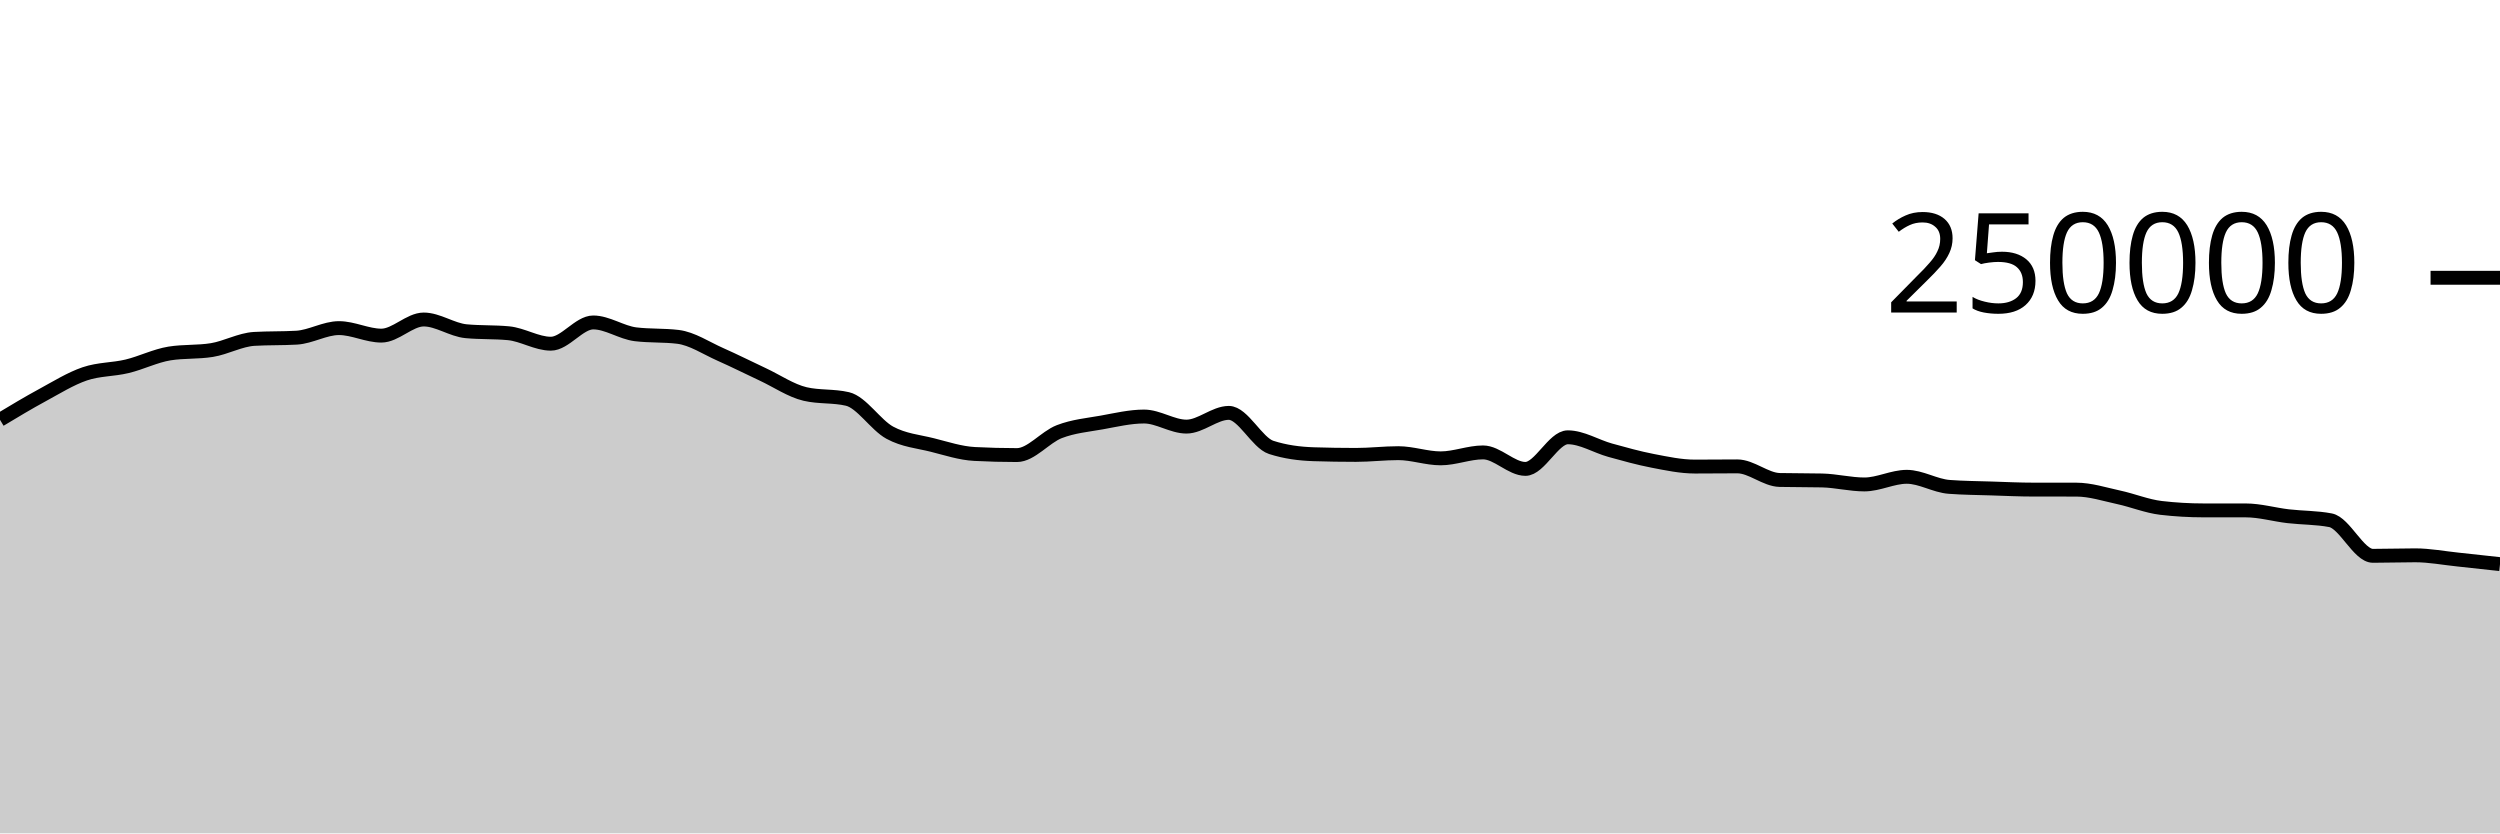
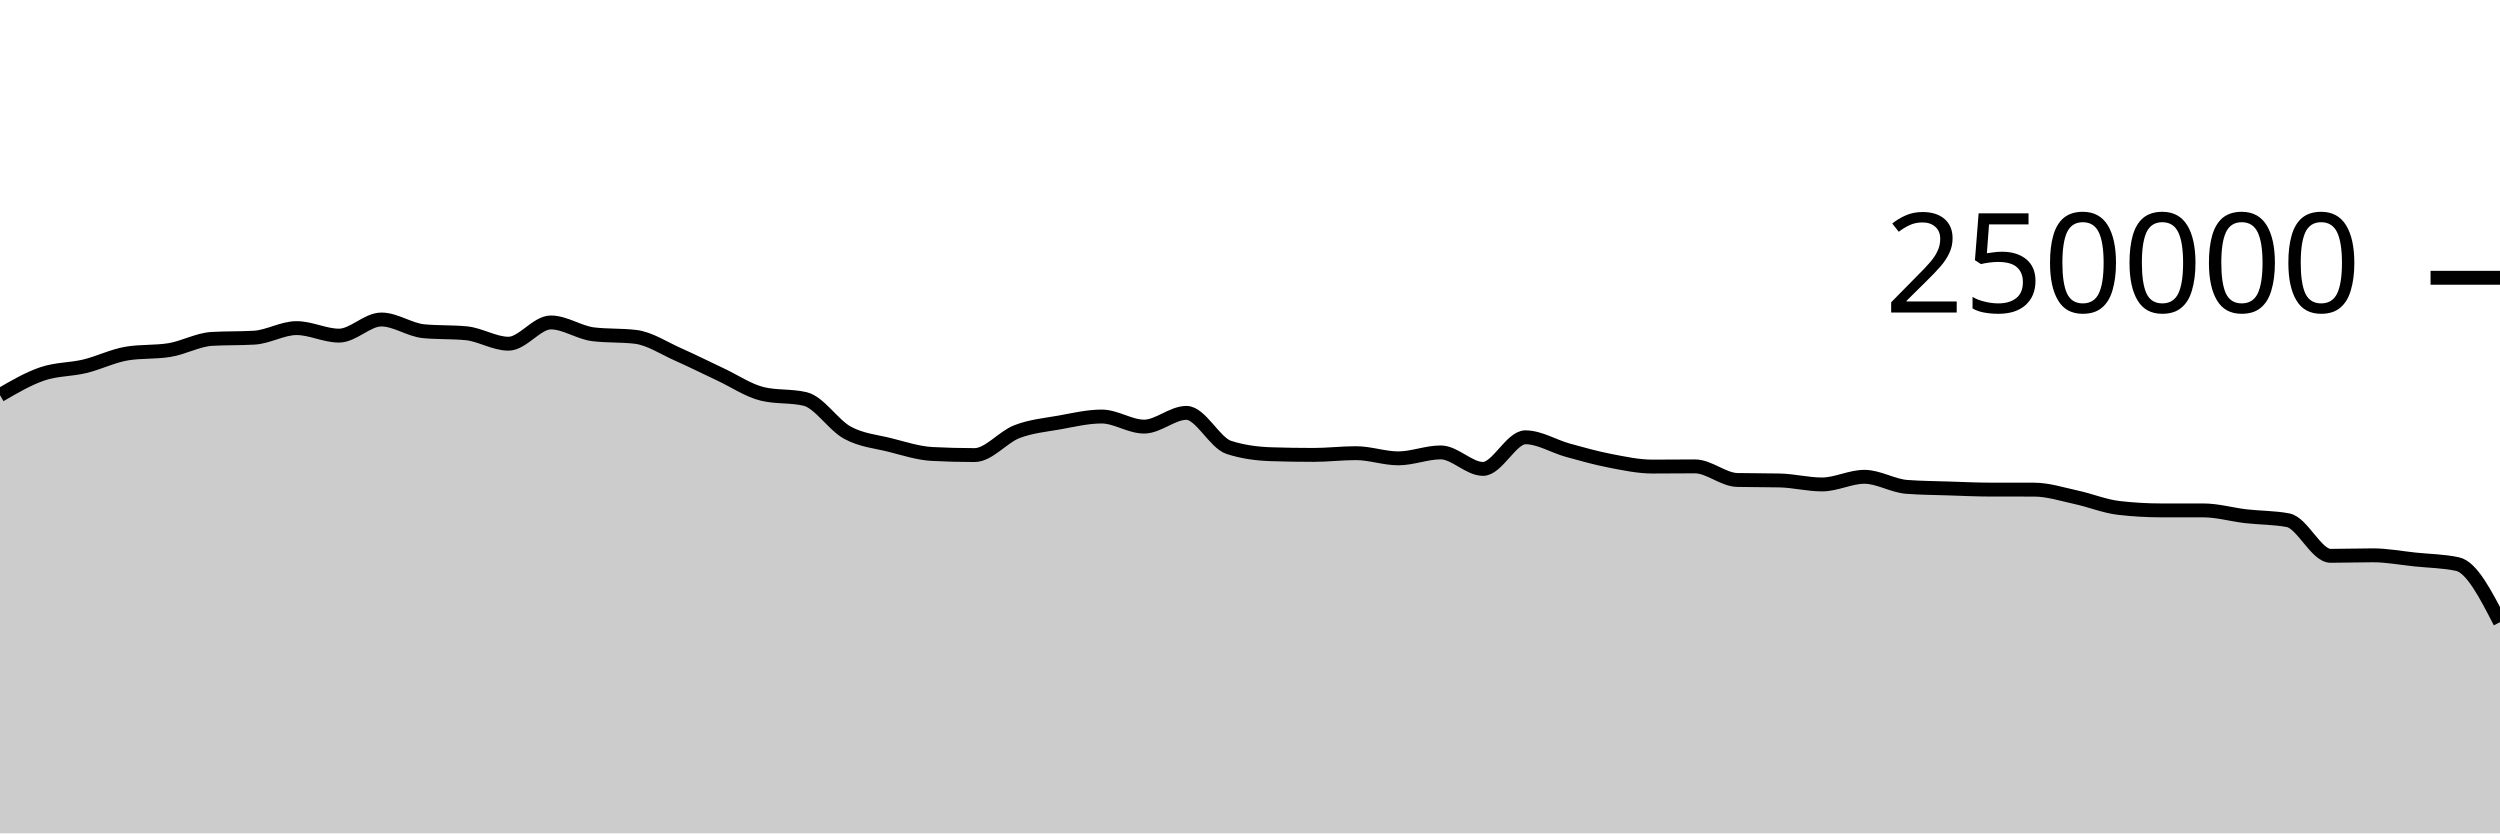
<svg xmlns="http://www.w3.org/2000/svg" viewBox="0 0 180 60">
  <g transform="translate(0,20)">
-     <path class="area" fill="rgba(0, 0, 0, 0.2)" d="M0,10.226C1.017,9.614,2.034,9.002,3.051,8.451C4.068,7.899,5.085,7.264,6.102,6.917C7.119,6.571,8.136,6.618,9.153,6.373C10.169,6.129,11.186,5.615,12.203,5.451C13.22,5.286,14.237,5.369,15.254,5.204C16.271,5.04,17.288,4.46,18.305,4.4C19.322,4.341,20.339,4.371,21.356,4.312C22.373,4.252,23.39,3.624,24.407,3.624C25.424,3.624,26.441,4.165,27.458,4.165C28.475,4.165,29.492,3.004,30.508,3.004C31.525,3.004,32.542,3.752,33.559,3.848C34.576,3.945,35.593,3.897,36.61,3.993C37.627,4.089,38.644,4.747,39.661,4.747C40.678,4.747,41.695,3.216,42.712,3.216C43.729,3.216,44.746,3.946,45.763,4.069C46.78,4.192,47.797,4.131,48.814,4.254C49.831,4.377,50.847,5.065,51.864,5.515C52.881,5.965,53.898,6.478,54.915,6.954C55.932,7.429,56.949,8.13,57.966,8.368C58.983,8.606,60,8.487,61.017,8.725C62.034,8.963,63.051,10.603,64.068,11.155C65.085,11.707,66.102,11.783,67.119,12.038C68.136,12.293,69.153,12.633,70.169,12.686C71.186,12.739,72.203,12.766,73.22,12.766C74.237,12.766,75.254,11.469,76.271,11.078C77.288,10.687,78.305,10.6,79.322,10.419C80.339,10.237,81.356,9.99,82.373,9.99C83.39,9.99,84.407,10.716,85.424,10.716C86.441,10.716,87.458,9.727,88.475,9.727C89.492,9.727,90.508,11.884,91.525,12.212C92.542,12.54,93.559,12.671,94.576,12.704C95.593,12.737,96.61,12.753,97.627,12.753C98.644,12.753,99.661,12.628,100.678,12.628C101.695,12.628,102.712,13.001,103.729,13.001C104.746,13.001,105.763,12.573,106.78,12.573C107.797,12.573,108.814,13.761,109.831,13.761C110.847,13.761,111.864,11.485,112.881,11.485C113.898,11.485,114.915,12.133,115.932,12.415C116.949,12.697,117.966,12.981,118.983,13.178C120,13.374,121.017,13.593,122.034,13.593C123.051,13.593,124.068,13.579,125.085,13.579C126.102,13.579,127.119,14.535,128.136,14.558C129.153,14.581,130.169,14.57,131.186,14.593C132.203,14.616,133.22,14.88,134.237,14.88C135.254,14.88,136.271,14.33,137.288,14.33C138.305,14.33,139.322,14.979,140.339,15.055C141.356,15.132,142.373,15.137,143.39,15.17C144.407,15.203,145.424,15.252,146.441,15.252C147.458,15.253,148.475,15.252,149.492,15.253C150.508,15.253,151.525,15.588,152.542,15.807C153.559,16.027,154.576,16.449,155.593,16.569C156.61,16.688,157.627,16.747,158.644,16.748C159.661,16.749,160.678,16.749,161.695,16.749C162.712,16.75,163.729,17.049,164.746,17.168C165.763,17.286,166.78,17.264,167.797,17.458C168.814,17.652,169.831,20.019,170.847,20.019C171.864,20.019,172.881,19.983,173.898,19.983C174.915,19.983,175.932,20.18,176.949,20.285C177.966,20.391,178.983,20.504,180,20.617L180,40C178.983,40,177.966,40,176.949,40C175.932,40,174.915,40,173.898,40C172.881,40,171.864,40,170.847,40C169.831,40,168.814,40,167.797,40C166.78,40,165.763,40,164.746,40C163.729,40,162.712,40,161.695,40C160.678,40,159.661,40,158.644,40C157.627,40,156.61,40,155.593,40C154.576,40,153.559,40,152.542,40C151.525,40,150.508,40,149.492,40C148.475,40,147.458,40,146.441,40C145.424,40,144.407,40,143.39,40C142.373,40,141.356,40,140.339,40C139.322,40,138.305,40,137.288,40C136.271,40,135.254,40,134.237,40C133.22,40,132.203,40,131.186,40C130.169,40,129.153,40,128.136,40C127.119,40,126.102,40,125.085,40C124.068,40,123.051,40,122.034,40C121.017,40,120,40,118.983,40C117.966,40,116.949,40,115.932,40C114.915,40,113.898,40,112.881,40C111.864,40,110.847,40,109.831,40C108.814,40,107.797,40,106.78,40C105.763,40,104.746,40,103.729,40C102.712,40,101.695,40,100.678,40C99.661,40,98.644,40,97.627,40C96.61,40,95.593,40,94.576,40C93.559,40,92.542,40,91.525,40C90.508,40,89.492,40,88.475,40C87.458,40,86.441,40,85.424,40C84.407,40,83.39,40,82.373,40C81.356,40,80.339,40,79.322,40C78.305,40,77.288,40,76.271,40C75.254,40,74.237,40,73.22,40C72.203,40,71.186,40,70.169,40C69.153,40,68.136,40,67.119,40C66.102,40,65.085,40,64.068,40C63.051,40,62.034,40,61.017,40C60,40,58.983,40,57.966,40C56.949,40,55.932,40,54.915,40C53.898,40,52.881,40,51.864,40C50.847,40,49.831,40,48.814,40C47.797,40,46.78,40,45.763,40C44.746,40,43.729,40,42.712,40C41.695,40,40.678,40,39.661,40C38.644,40,37.627,40,36.61,40C35.593,40,34.576,40,33.559,40C32.542,40,31.525,40,30.508,40C29.492,40,28.475,40,27.458,40C26.441,40,25.424,40,24.407,40C23.39,40,22.373,40,21.356,40C20.339,40,19.322,40,18.305,40C17.288,40,16.271,40,15.254,40C14.237,40,13.22,40,12.203,40C11.186,40,10.169,40,9.153,40C8.136,40,7.119,40,6.102,40C5.085,40,4.068,40,3.051,40C2.034,40,1.017,40,0,40Z" />
-     <path class="line" stroke="black" fill="none" d="M0,10.226C1.017,9.614,2.034,9.002,3.051,8.451C4.068,7.899,5.085,7.264,6.102,6.917C7.119,6.571,8.136,6.618,9.153,6.373C10.169,6.129,11.186,5.615,12.203,5.451C13.22,5.286,14.237,5.369,15.254,5.204C16.271,5.04,17.288,4.46,18.305,4.4C19.322,4.341,20.339,4.371,21.356,4.312C22.373,4.252,23.39,3.624,24.407,3.624C25.424,3.624,26.441,4.165,27.458,4.165C28.475,4.165,29.492,3.004,30.508,3.004C31.525,3.004,32.542,3.752,33.559,3.848C34.576,3.945,35.593,3.897,36.61,3.993C37.627,4.089,38.644,4.747,39.661,4.747C40.678,4.747,41.695,3.216,42.712,3.216C43.729,3.216,44.746,3.946,45.763,4.069C46.78,4.192,47.797,4.131,48.814,4.254C49.831,4.377,50.847,5.065,51.864,5.515C52.881,5.965,53.898,6.478,54.915,6.954C55.932,7.429,56.949,8.13,57.966,8.368C58.983,8.606,60,8.487,61.017,8.725C62.034,8.963,63.051,10.603,64.068,11.155C65.085,11.707,66.102,11.783,67.119,12.038C68.136,12.293,69.153,12.633,70.169,12.686C71.186,12.739,72.203,12.766,73.22,12.766C74.237,12.766,75.254,11.469,76.271,11.078C77.288,10.687,78.305,10.6,79.322,10.419C80.339,10.237,81.356,9.99,82.373,9.99C83.39,9.99,84.407,10.716,85.424,10.716C86.441,10.716,87.458,9.727,88.475,9.727C89.492,9.727,90.508,11.884,91.525,12.212C92.542,12.54,93.559,12.671,94.576,12.704C95.593,12.737,96.61,12.753,97.627,12.753C98.644,12.753,99.661,12.628,100.678,12.628C101.695,12.628,102.712,13.001,103.729,13.001C104.746,13.001,105.763,12.573,106.78,12.573C107.797,12.573,108.814,13.761,109.831,13.761C110.847,13.761,111.864,11.485,112.881,11.485C113.898,11.485,114.915,12.133,115.932,12.415C116.949,12.697,117.966,12.981,118.983,13.178C120,13.374,121.017,13.593,122.034,13.593C123.051,13.593,124.068,13.579,125.085,13.579C126.102,13.579,127.119,14.535,128.136,14.558C129.153,14.581,130.169,14.57,131.186,14.593C132.203,14.616,133.22,14.88,134.237,14.88C135.254,14.88,136.271,14.33,137.288,14.33C138.305,14.33,139.322,14.979,140.339,15.055C141.356,15.132,142.373,15.137,143.39,15.17C144.407,15.203,145.424,15.252,146.441,15.252C147.458,15.253,148.475,15.252,149.492,15.253C150.508,15.253,151.525,15.588,152.542,15.807C153.559,16.027,154.576,16.449,155.593,16.569C156.61,16.688,157.627,16.747,158.644,16.748C159.661,16.749,160.678,16.749,161.695,16.749C162.712,16.75,163.729,17.049,164.746,17.168C165.763,17.286,166.78,17.264,167.797,17.458C168.814,17.652,169.831,20.019,170.847,20.019C171.864,20.019,172.881,19.983,173.898,19.983C174.915,19.983,175.932,20.18,176.949,20.285C177.966,20.391,178.983,20.504,180,20.617" />
+     <path class="area" fill="rgba(0, 0, 0, 0.2)" d="M0,8.451C1.017,7.857,2.034,7.264,3.051,6.917C4.068,6.571,5.085,6.618,6.102,6.373C7.119,6.129,8.136,5.615,9.153,5.451C10.169,5.286,11.186,5.369,12.203,5.204C13.22,5.04,14.237,4.46,15.254,4.4C16.271,4.341,17.288,4.371,18.305,4.312C19.322,4.252,20.339,3.624,21.356,3.624C22.373,3.624,23.39,4.165,24.407,4.165C25.424,4.165,26.441,3.004,27.458,3.004C28.475,3.004,29.492,3.752,30.508,3.848C31.525,3.945,32.542,3.897,33.559,3.993C34.576,4.089,35.593,4.747,36.61,4.747C37.627,4.747,38.644,3.216,39.661,3.216C40.678,3.216,41.695,3.946,42.712,4.069C43.729,4.192,44.746,4.131,45.763,4.254C46.78,4.377,47.797,5.065,48.814,5.515C49.831,5.965,50.847,6.478,51.864,6.954C52.881,7.429,53.898,8.13,54.915,8.368C55.932,8.606,56.949,8.487,57.966,8.725C58.983,8.963,60,10.603,61.017,11.155C62.034,11.707,63.051,11.783,64.068,12.038C65.085,12.293,66.102,12.633,67.119,12.686C68.136,12.739,69.153,12.766,70.169,12.766C71.186,12.766,72.203,11.469,73.22,11.078C74.237,10.687,75.254,10.6,76.271,10.419C77.288,10.237,78.305,9.99,79.322,9.99C80.339,9.99,81.356,10.716,82.373,10.716C83.39,10.716,84.407,9.727,85.424,9.727C86.441,9.727,87.458,11.884,88.475,12.212C89.492,12.54,90.508,12.671,91.525,12.704C92.542,12.737,93.559,12.753,94.576,12.753C95.593,12.753,96.61,12.628,97.627,12.628C98.644,12.628,99.661,13.001,100.678,13.001C101.695,13.001,102.712,12.573,103.729,12.573C104.746,12.573,105.763,13.761,106.78,13.761C107.797,13.761,108.814,11.485,109.831,11.485C110.847,11.485,111.864,12.133,112.881,12.415C113.898,12.697,114.915,12.981,115.932,13.178C116.949,13.374,117.966,13.593,118.983,13.593C120,13.593,121.017,13.579,122.034,13.579C123.051,13.579,124.068,14.535,125.085,14.558C126.102,14.581,127.119,14.57,128.136,14.593C129.153,14.616,130.169,14.88,131.186,14.88C132.203,14.88,133.22,14.33,134.237,14.33C135.254,14.33,136.271,14.979,137.288,15.055C138.305,15.132,139.322,15.137,140.339,15.17C141.356,15.203,142.373,15.252,143.39,15.252C144.407,15.253,145.424,15.252,146.441,15.253C147.458,15.253,148.475,15.588,149.492,15.807C150.508,16.027,151.525,16.449,152.542,16.569C153.559,16.688,154.576,16.747,155.593,16.748C156.61,16.749,157.627,16.749,158.644,16.749C159.661,16.75,160.678,17.049,161.695,17.168C162.712,17.286,163.729,17.264,164.746,17.458C165.763,17.652,166.78,20.019,167.797,20.019C168.814,20.019,169.831,19.983,170.847,19.983C171.864,19.983,172.881,20.18,173.898,20.285C174.915,20.391,175.932,20.396,176.949,20.617C177.966,20.838,178.983,22.817,180,24.796L180,40C178.983,40,177.966,40,176.949,40C175.932,40,174.915,40,173.898,40C172.881,40,171.864,40,170.847,40C169.831,40,168.814,40,167.797,40C166.78,40,165.763,40,164.746,40C163.729,40,162.712,40,161.695,40C160.678,40,159.661,40,158.644,40C157.627,40,156.61,40,155.593,40C154.576,40,153.559,40,152.542,40C151.525,40,150.508,40,149.492,40C148.475,40,147.458,40,146.441,40C145.424,40,144.407,40,143.39,40C142.373,40,141.356,40,140.339,40C139.322,40,138.305,40,137.288,40C136.271,40,135.254,40,134.237,40C133.22,40,132.203,40,131.186,40C130.169,40,129.153,40,128.136,40C127.119,40,126.102,40,125.085,40C124.068,40,123.051,40,122.034,40C121.017,40,120,40,118.983,40C117.966,40,116.949,40,115.932,40C114.915,40,113.898,40,112.881,40C111.864,40,110.847,40,109.831,40C108.814,40,107.797,40,106.78,40C105.763,40,104.746,40,103.729,40C102.712,40,101.695,40,100.678,40C99.661,40,98.644,40,97.627,40C96.61,40,95.593,40,94.576,40C93.559,40,92.542,40,91.525,40C90.508,40,89.492,40,88.475,40C87.458,40,86.441,40,85.424,40C84.407,40,83.39,40,82.373,40C81.356,40,80.339,40,79.322,40C78.305,40,77.288,40,76.271,40C75.254,40,74.237,40,73.22,40C72.203,40,71.186,40,70.169,40C69.153,40,68.136,40,67.119,40C66.102,40,65.085,40,64.068,40C63.051,40,62.034,40,61.017,40C60,40,58.983,40,57.966,40C56.949,40,55.932,40,54.915,40C53.898,40,52.881,40,51.864,40C50.847,40,49.831,40,48.814,40C47.797,40,46.78,40,45.763,40C44.746,40,43.729,40,42.712,40C41.695,40,40.678,40,39.661,40C38.644,40,37.627,40,36.61,40C35.593,40,34.576,40,33.559,40C32.542,40,31.525,40,30.508,40C29.492,40,28.475,40,27.458,40C26.441,40,25.424,40,24.407,40C23.39,40,22.373,40,21.356,40C20.339,40,19.322,40,18.305,40C17.288,40,16.271,40,15.254,40C14.237,40,13.22,40,12.203,40C11.186,40,10.169,40,9.153,40C8.136,40,7.119,40,6.102,40C5.085,40,4.068,40,3.051,40C2.034,40,1.017,40,0,40Z" />
+     <path class="line" stroke="black" fill="none" d="M0,8.451C1.017,7.857,2.034,7.264,3.051,6.917C4.068,6.571,5.085,6.618,6.102,6.373C7.119,6.129,8.136,5.615,9.153,5.451C10.169,5.286,11.186,5.369,12.203,5.204C13.22,5.04,14.237,4.46,15.254,4.4C16.271,4.341,17.288,4.371,18.305,4.312C19.322,4.252,20.339,3.624,21.356,3.624C22.373,3.624,23.39,4.165,24.407,4.165C25.424,4.165,26.441,3.004,27.458,3.004C28.475,3.004,29.492,3.752,30.508,3.848C31.525,3.945,32.542,3.897,33.559,3.993C34.576,4.089,35.593,4.747,36.61,4.747C37.627,4.747,38.644,3.216,39.661,3.216C40.678,3.216,41.695,3.946,42.712,4.069C43.729,4.192,44.746,4.131,45.763,4.254C46.78,4.377,47.797,5.065,48.814,5.515C49.831,5.965,50.847,6.478,51.864,6.954C52.881,7.429,53.898,8.13,54.915,8.368C55.932,8.606,56.949,8.487,57.966,8.725C58.983,8.963,60,10.603,61.017,11.155C62.034,11.707,63.051,11.783,64.068,12.038C65.085,12.293,66.102,12.633,67.119,12.686C68.136,12.739,69.153,12.766,70.169,12.766C71.186,12.766,72.203,11.469,73.22,11.078C74.237,10.687,75.254,10.6,76.271,10.419C77.288,10.237,78.305,9.99,79.322,9.99C80.339,9.99,81.356,10.716,82.373,10.716C83.39,10.716,84.407,9.727,85.424,9.727C86.441,9.727,87.458,11.884,88.475,12.212C89.492,12.54,90.508,12.671,91.525,12.704C92.542,12.737,93.559,12.753,94.576,12.753C95.593,12.753,96.61,12.628,97.627,12.628C98.644,12.628,99.661,13.001,100.678,13.001C101.695,13.001,102.712,12.573,103.729,12.573C104.746,12.573,105.763,13.761,106.78,13.761C107.797,13.761,108.814,11.485,109.831,11.485C110.847,11.485,111.864,12.133,112.881,12.415C113.898,12.697,114.915,12.981,115.932,13.178C116.949,13.374,117.966,13.593,118.983,13.593C120,13.593,121.017,13.579,122.034,13.579C123.051,13.579,124.068,14.535,125.085,14.558C126.102,14.581,127.119,14.57,128.136,14.593C129.153,14.616,130.169,14.88,131.186,14.88C132.203,14.88,133.22,14.33,134.237,14.33C135.254,14.33,136.271,14.979,137.288,15.055C138.305,15.132,139.322,15.137,140.339,15.17C141.356,15.203,142.373,15.252,143.39,15.252C144.407,15.253,145.424,15.252,146.441,15.253C147.458,15.253,148.475,15.588,149.492,15.807C150.508,16.027,151.525,16.449,152.542,16.569C153.559,16.688,154.576,16.747,155.593,16.748C156.61,16.749,157.627,16.749,158.644,16.749C159.661,16.75,160.678,17.049,161.695,17.168C162.712,17.286,163.729,17.264,164.746,17.458C165.763,17.652,166.78,20.019,167.797,20.019C168.814,20.019,169.831,19.983,170.847,19.983C171.864,19.983,172.881,20.18,173.898,20.285C174.915,20.391,175.932,20.396,176.949,20.617C177.966,20.838,178.983,22.817,180,24.796" />
    <path class="axis-ceiling" stroke-width="1" stroke="black" fill="none" d="M175,0L180,0" />
    <text class="axis-ceiling-label" font-family="sans-serif" text-anchor="end" font-size="10px" x="170" y="2.5">250000</text>
  </g>
</svg>
